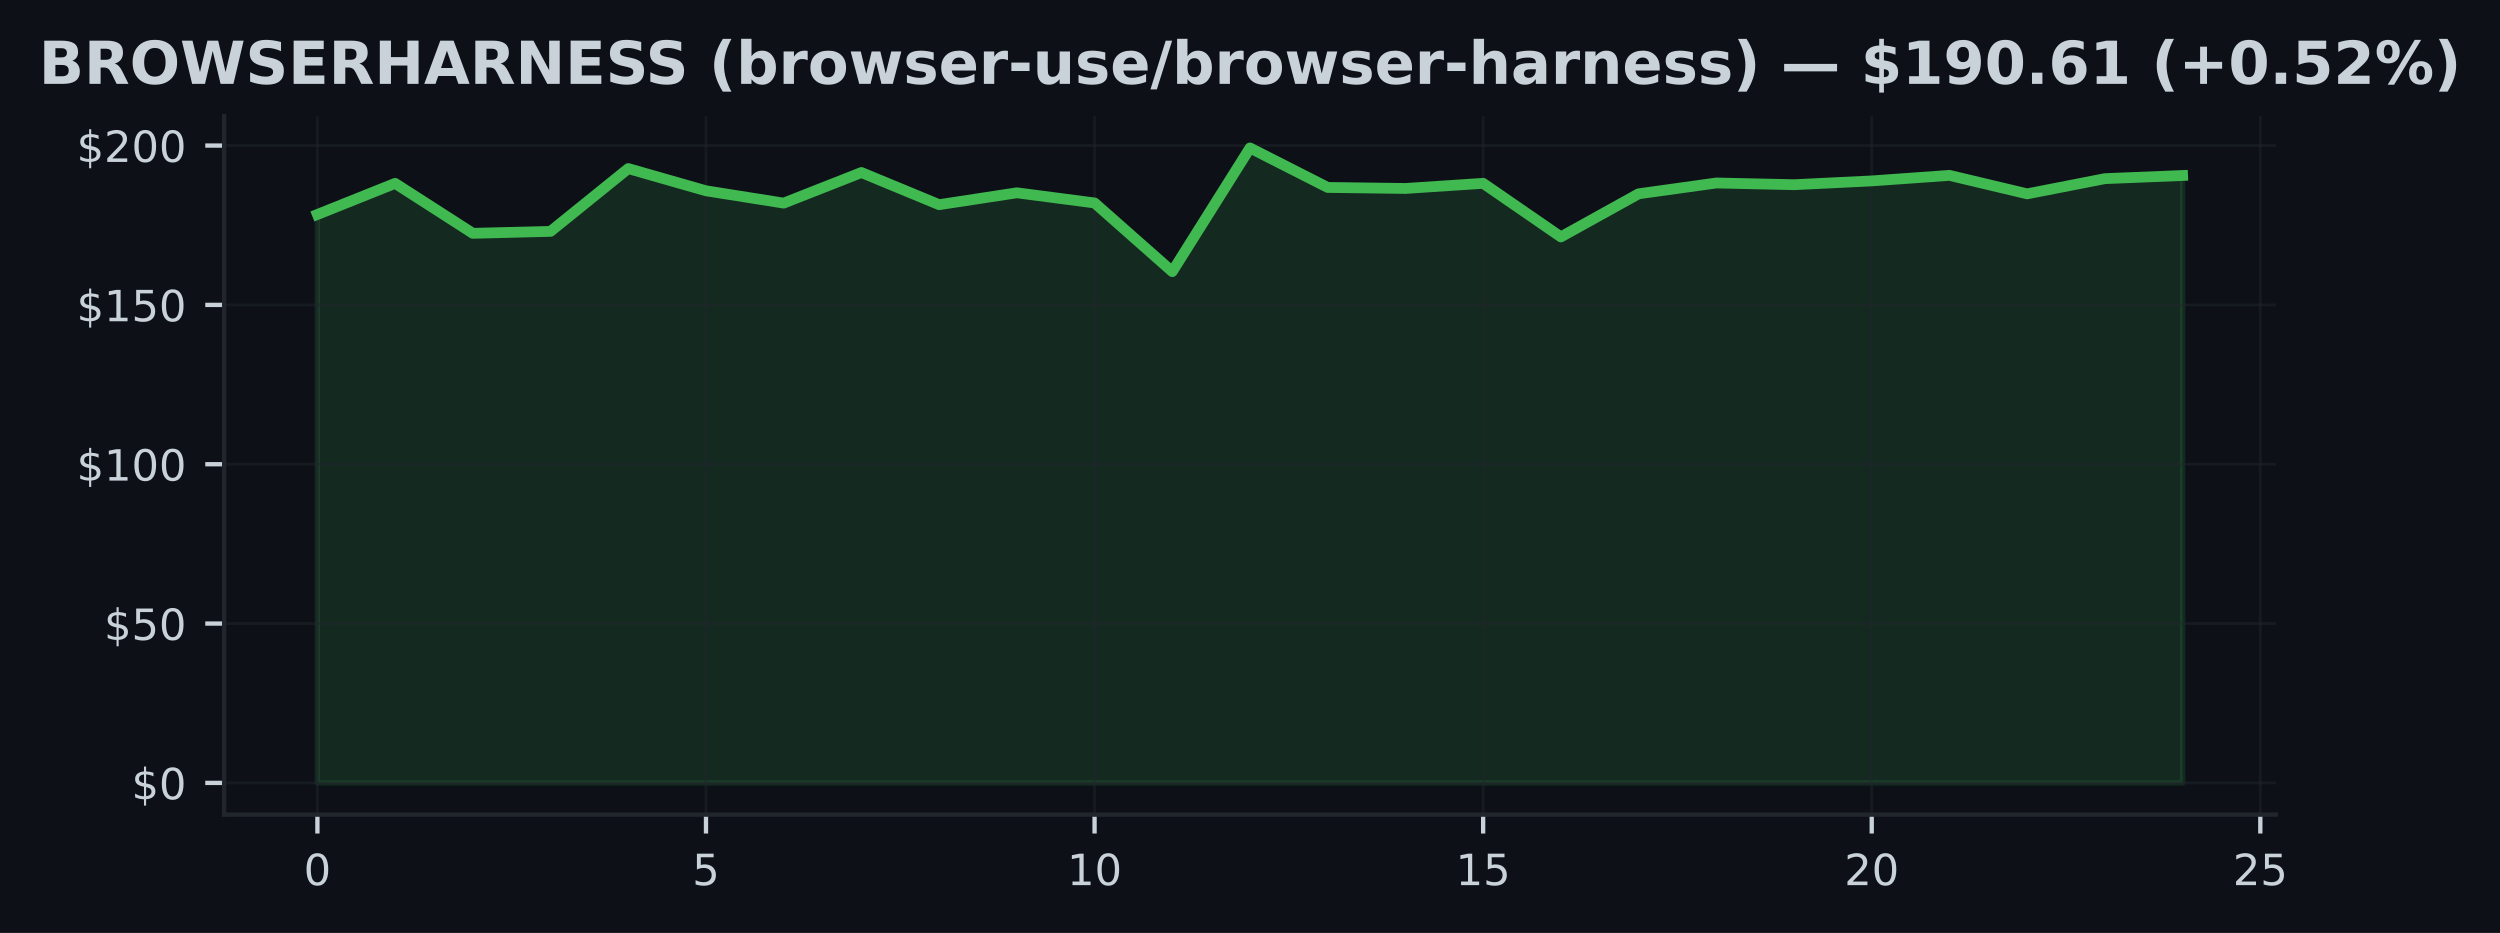
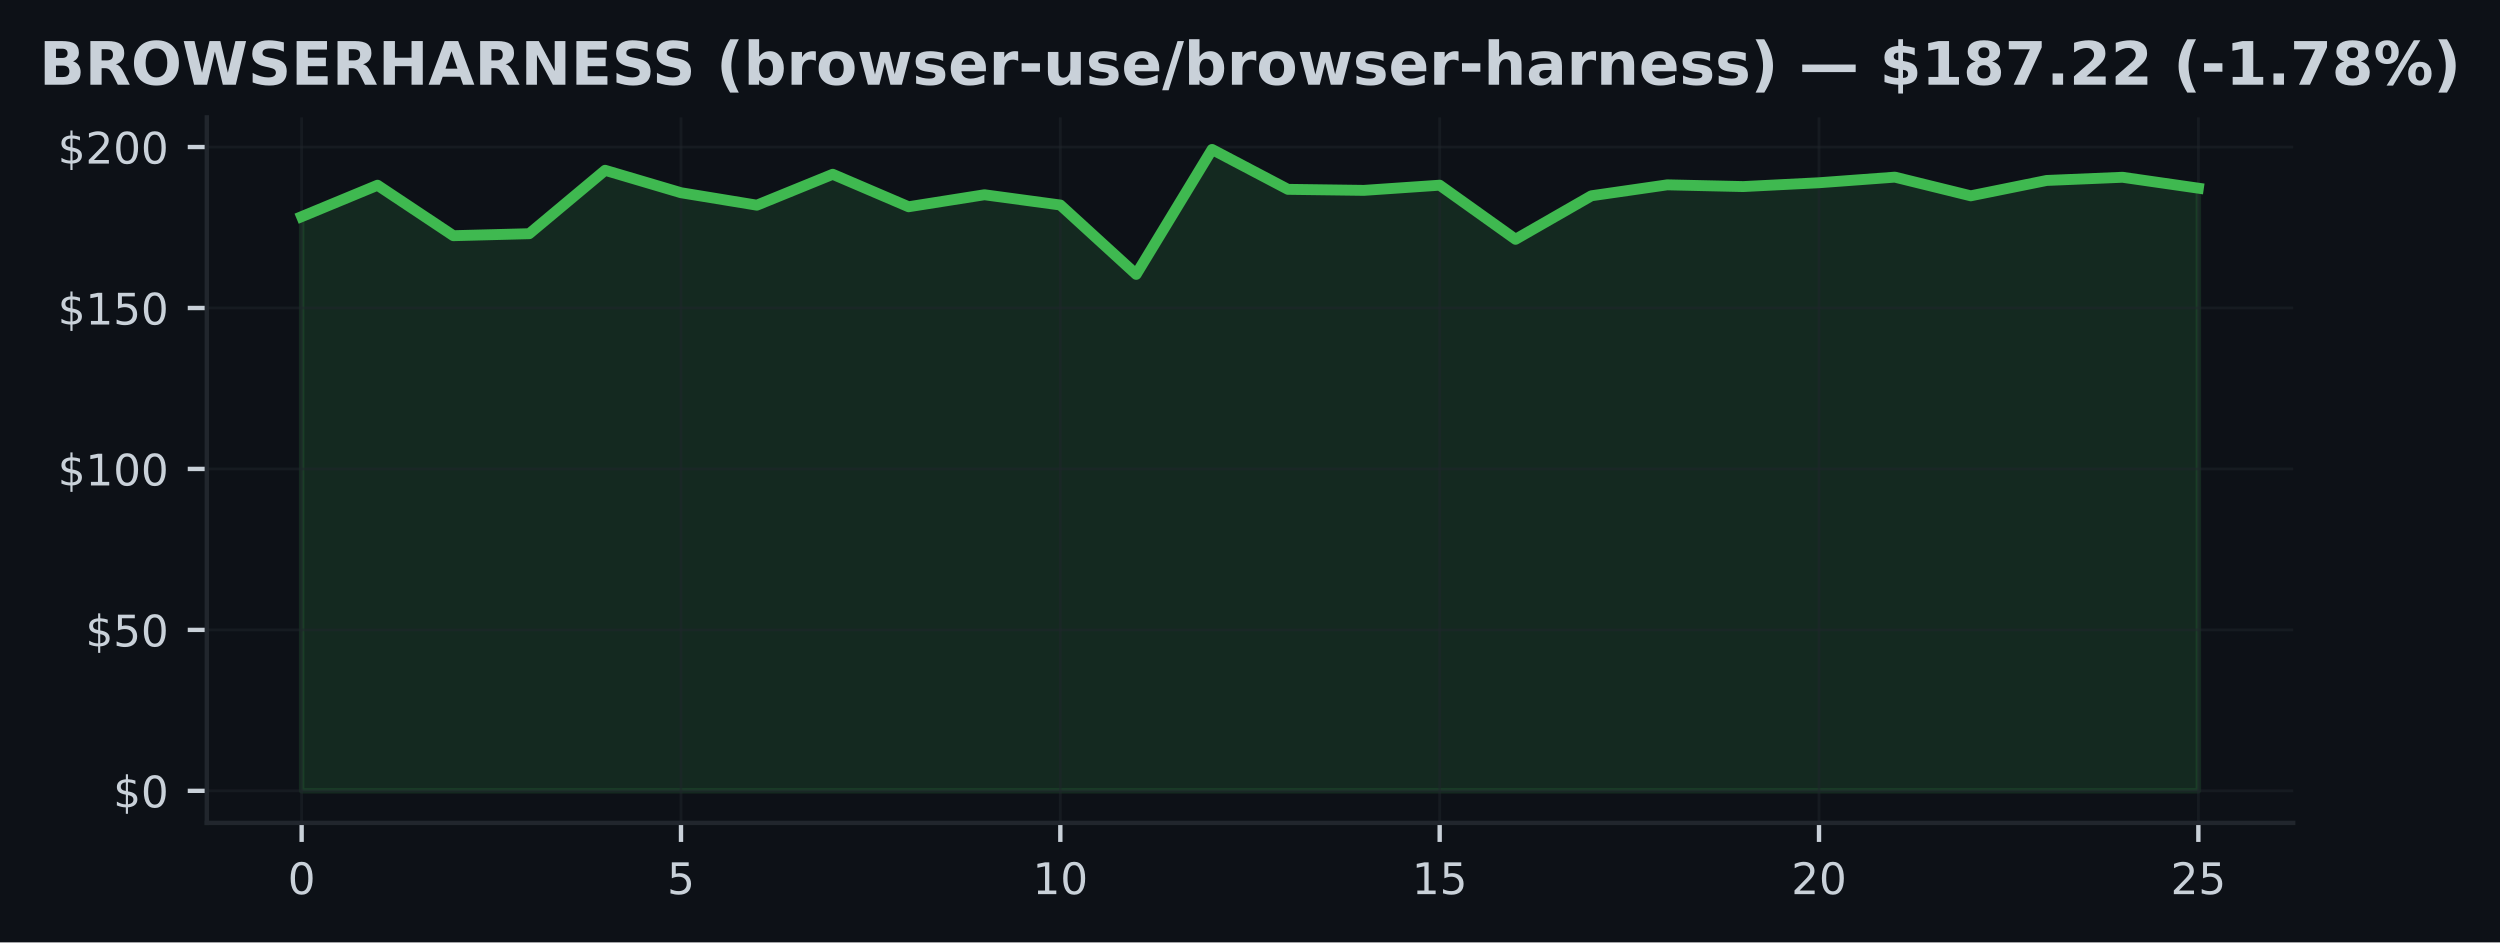
- <svg xmlns="http://www.w3.org/2000/svg" xmlns:xlink="http://www.w3.org/1999/xlink" width="463.759pt" height="173.061pt" viewBox="0 0 463.759 173.061" version="1.1">
+ <svg xmlns="http://www.w3.org/2000/svg" xmlns:xlink="http://www.w3.org/1999/xlink" width="459.106pt" height="173.061pt" viewBox="0 0 459.106 173.061" version="1.1">
  <defs>
    <style type="text/css">*{stroke-linejoin: round; stroke-linecap: butt}</style>
  </defs>
  <g id="figure_1">
    <g id="patch_1">
-       <path d="M 0 173.061  L 463.759 173.061  L 463.759 0  L 0 0  z " style="fill: #0d1117" />
+       <path d="M 0 173.061  L 459.106 173.061  L 459.106 0  L 0 0  z " style="fill: #0d1117" />
    </g>
    <g id="axes_1">
      <g id="patch_2">
-         <path d="M 41.579 151.118  L 422.18 151.118  L 422.18 21.558  L 41.579 21.558  z " style="fill: #0d1117" />
+         <path d="M 37.978 151.118  L 421.128 151.118  L 421.128 21.558  L 37.978 21.558  z " style="fill: #0d1117" />
      </g>
      <g id="FillBetweenPolyCollection_1">
        <defs>
-           <path id="m83a1b0816e" d="M 58.879 -27.832  L 58.879 -133.277  L 73.295 -139.046  L 87.712 -129.777  L 102.129 -130.144  L 116.546 -141.789  L 130.962 -137.669  L 145.379 -135.381  L 159.796 -141.056  L 174.212 -135.091  L 188.629 -137.296  L 203.046 -135.411  L 217.463 -122.678  L 231.879 -145.613  L 246.296 -138.289  L 260.713 -138.1  L 275.129 -139.052  L 289.546 -129.115  L 303.963 -137.107  L 318.38 -139.117  L 332.796 -138.798  L 347.213 -139.501  L 361.63 -140.53  L 376.046 -137.101  L 390.463 -139.921  L 404.88 -140.506  L 404.88 -27.832  L 404.88 -27.832  L 390.463 -27.832  L 376.046 -27.832  L 361.63 -27.832  L 347.213 -27.832  L 332.796 -27.832  L 318.38 -27.832  L 303.963 -27.832  L 289.546 -27.832  L 275.129 -27.832  L 260.713 -27.832  L 246.296 -27.832  L 231.879 -27.832  L 217.463 -27.832  L 203.046 -27.832  L 188.629 -27.832  L 174.212 -27.832  L 159.796 -27.832  L 145.379 -27.832  L 130.962 -27.832  L 116.546 -27.832  L 102.129 -27.832  L 87.712 -27.832  L 73.295 -27.832  L 58.879 -27.832  z " style="stroke: #3fb950; stroke-opacity: 0.15" />
+           <path id="mcbcd374e76" d="M 55.394 -27.832  L 55.394 -133.277  L 69.327 -139.046  L 83.259 -129.777  L 97.192 -130.144  L 111.125 -141.789  L 125.058 -137.669  L 138.99 -135.381  L 152.923 -141.056  L 166.856 -135.091  L 180.788 -137.296  L 194.721 -135.411  L 208.654 -122.678  L 222.587 -145.613  L 236.519 -138.289  L 250.452 -138.1  L 264.385 -139.052  L 278.318 -129.115  L 292.25 -137.107  L 306.183 -139.117  L 320.116 -138.798  L 334.048 -139.501  L 347.981 -140.53  L 361.914 -137.101  L 375.847 -139.921  L 389.779 -140.506  L 403.712 -138.502  L 403.712 -27.832  L 403.712 -27.832  L 389.779 -27.832  L 375.847 -27.832  L 361.914 -27.832  L 347.981 -27.832  L 334.048 -27.832  L 320.116 -27.832  L 306.183 -27.832  L 292.25 -27.832  L 278.318 -27.832  L 264.385 -27.832  L 250.452 -27.832  L 236.519 -27.832  L 222.587 -27.832  L 208.654 -27.832  L 194.721 -27.832  L 180.788 -27.832  L 166.856 -27.832  L 152.923 -27.832  L 138.99 -27.832  L 125.058 -27.832  L 111.125 -27.832  L 97.192 -27.832  L 83.259 -27.832  L 69.327 -27.832  L 55.394 -27.832  z " style="stroke: #3fb950; stroke-opacity: 0.15" />
        </defs>
-         <g clip-path="url(#p4b8b862e0d)">
-           <use xlink:href="#m83a1b0816e" x="0" y="173.061" style="fill: #3fb950; fill-opacity: 0.15; stroke: #3fb950; stroke-opacity: 0.15" />
+         <g clip-path="url(#p035fdf670a)">
+           <use xlink:href="#mcbcd374e76" x="0" y="173.061" style="fill: #3fb950; fill-opacity: 0.15; stroke: #3fb950; stroke-opacity: 0.15" />
        </g>
      </g>
      <g id="matplotlib.axis_1">
        <g id="xtick_1">
          <g id="line2d_1">
-             <path d="M 58.879 151.118  L 58.879 21.558  " clip-path="url(#p4b8b862e0d)" style="fill: none; stroke: #21262d; stroke-opacity: 0.5; stroke-width: 0.5; stroke-linecap: square" />
+             <path d="M 55.394 151.118  L 55.394 21.558  " clip-path="url(#p035fdf670a)" style="fill: none; stroke: #21262d; stroke-opacity: 0.5; stroke-width: 0.5; stroke-linecap: square" />
          </g>
          <g id="line2d_2">
            <defs>
-               <path id="m9a084cf2d9" d="M 0 0  L 0 3.5  " style="stroke: #c9d1d9; stroke-width: 0.8" />
+               <path id="m77d9b3f87e" d="M 0 0  L 0 3.5  " style="stroke: #c9d1d9; stroke-width: 0.8" />
            </defs>
            <g>
-               <use xlink:href="#m9a084cf2d9" x="58.879" y="151.118" style="fill: #c9d1d9; stroke: #c9d1d9; stroke-width: 0.8" />
+               <use xlink:href="#m77d9b3f87e" x="55.394" y="151.118" style="fill: #c9d1d9; stroke: #c9d1d9; stroke-width: 0.8" />
            </g>
          </g>
          <g id="text_1">
-             <g style="fill: #c9d1d9" transform="translate(56.33368 164.197) scale(0.08 -0.08)">
+             <g style="fill: #c9d1d9" transform="translate(52.84888 164.197) scale(0.08 -0.08)">
              <defs>
                <path id="DejaVuSans-30" d="M 2034 4250  Q 1547 4250 1301 3770  Q 1056 3291 1056 2328  Q 1056 1369 1301 889  Q 1547 409 2034 409  Q 2525 409 2770 889  Q 3016 1369 3016 2328  Q 3016 3291 2770 3770  Q 2525 4250 2034 4250  z M 2034 4750  Q 2819 4750 3233 4129  Q 3647 3509 3647 2328  Q 3647 1150 3233 529  Q 2819 -91 2034 -91  Q 1250 -91 836 529  Q 422 1150 422 2328  Q 422 3509 836 4129  Q 1250 4750 2034 4750  z " transform="scale(0.015625)" />
              </defs>
              <use xlink:href="#DejaVuSans-30" />
            </g>
          </g>
        </g>
        <g id="xtick_2">
          <g id="line2d_3">
-             <path d="M 130.962 151.118  L 130.962 21.558  " clip-path="url(#p4b8b862e0d)" style="fill: none; stroke: #21262d; stroke-opacity: 0.5; stroke-width: 0.5; stroke-linecap: square" />
+             <path d="M 125.058 151.118  L 125.058 21.558  " clip-path="url(#p035fdf670a)" style="fill: none; stroke: #21262d; stroke-opacity: 0.5; stroke-width: 0.5; stroke-linecap: square" />
          </g>
          <g id="line2d_4">
            <g>
-               <use xlink:href="#m9a084cf2d9" x="130.962" y="151.118" style="fill: #c9d1d9; stroke: #c9d1d9; stroke-width: 0.8" />
+               <use xlink:href="#m77d9b3f87e" x="125.058" y="151.118" style="fill: #c9d1d9; stroke: #c9d1d9; stroke-width: 0.8" />
            </g>
          </g>
          <g id="text_2">
-             <g style="fill: #c9d1d9" transform="translate(128.4173 164.197) scale(0.08 -0.08)">
+             <g style="fill: #c9d1d9" transform="translate(122.5125 164.197) scale(0.08 -0.08)">
              <defs>
                <path id="DejaVuSans-35" d="M 691 4666  L 3169 4666  L 3169 4134  L 1269 4134  L 1269 2991  Q 1406 3038 1543 3061  Q 1681 3084 1819 3084  Q 2600 3084 3056 2656  Q 3513 2228 3513 1497  Q 3513 744 3044 326  Q 2575 -91 1722 -91  Q 1428 -91 1123 -41  Q 819 9 494 109  L 494 744  Q 775 591 1075 516  Q 1375 441 1709 441  Q 2250 441 2565 725  Q 2881 1009 2881 1497  Q 2881 1984 2565 2268  Q 2250 2553 1709 2553  Q 1456 2553 1204 2497  Q 953 2441 691 2322  L 691 4666  z " transform="scale(0.015625)" />
              </defs>
              <use xlink:href="#DejaVuSans-35" />
            </g>
          </g>
        </g>
        <g id="xtick_3">
          <g id="line2d_5">
-             <path d="M 203.046 151.118  L 203.046 21.558  " clip-path="url(#p4b8b862e0d)" style="fill: none; stroke: #21262d; stroke-opacity: 0.5; stroke-width: 0.5; stroke-linecap: square" />
+             <path d="M 194.721 151.118  L 194.721 21.558  " clip-path="url(#p035fdf670a)" style="fill: none; stroke: #21262d; stroke-opacity: 0.5; stroke-width: 0.5; stroke-linecap: square" />
          </g>
          <g id="line2d_6">
            <g>
-               <use xlink:href="#m9a084cf2d9" x="203.046" y="151.118" style="fill: #c9d1d9; stroke: #c9d1d9; stroke-width: 0.8" />
+               <use xlink:href="#m77d9b3f87e" x="194.721" y="151.118" style="fill: #c9d1d9; stroke: #c9d1d9; stroke-width: 0.8" />
            </g>
          </g>
          <g id="text_3">
-             <g style="fill: #c9d1d9" transform="translate(197.9559 164.197) scale(0.08 -0.08)">
+             <g style="fill: #c9d1d9" transform="translate(189.6312 164.197) scale(0.08 -0.08)">
              <defs>
                <path id="DejaVuSans-31" d="M 794 531  L 1825 531  L 1825 4091  L 703 3866  L 703 4441  L 1819 4666  L 2450 4666  L 2450 531  L 3481 531  L 3481 0  L 794 0  L 794 531  z " transform="scale(0.015625)" />
              </defs>
              <use xlink:href="#DejaVuSans-31" />
              <use xlink:href="#DejaVuSans-30" transform="translate(63.62305 0)" />
            </g>
          </g>
        </g>
        <g id="xtick_4">
          <g id="line2d_7">
-             <path d="M 275.129 151.118  L 275.129 21.558  " clip-path="url(#p4b8b862e0d)" style="fill: none; stroke: #21262d; stroke-opacity: 0.5; stroke-width: 0.5; stroke-linecap: square" />
+             <path d="M 264.385 151.118  L 264.385 21.558  " clip-path="url(#p035fdf670a)" style="fill: none; stroke: #21262d; stroke-opacity: 0.5; stroke-width: 0.5; stroke-linecap: square" />
          </g>
          <g id="line2d_8">
            <g>
-               <use xlink:href="#m9a084cf2d9" x="275.129" y="151.118" style="fill: #c9d1d9; stroke: #c9d1d9; stroke-width: 0.8" />
+               <use xlink:href="#m77d9b3f87e" x="264.385" y="151.118" style="fill: #c9d1d9; stroke: #c9d1d9; stroke-width: 0.8" />
            </g>
          </g>
          <g id="text_4">
-             <g style="fill: #c9d1d9" transform="translate(270.0395 164.197) scale(0.08 -0.08)">
+             <g style="fill: #c9d1d9" transform="translate(259.2948 164.197) scale(0.08 -0.08)">
              <use xlink:href="#DejaVuSans-31" />
              <use xlink:href="#DejaVuSans-35" transform="translate(63.62305 0)" />
            </g>
          </g>
        </g>
        <g id="xtick_5">
          <g id="line2d_9">
-             <path d="M 347.213 151.118  L 347.213 21.558  " clip-path="url(#p4b8b862e0d)" style="fill: none; stroke: #21262d; stroke-opacity: 0.5; stroke-width: 0.5; stroke-linecap: square" />
+             <path d="M 334.048 151.118  L 334.048 21.558  " clip-path="url(#p035fdf670a)" style="fill: none; stroke: #21262d; stroke-opacity: 0.5; stroke-width: 0.5; stroke-linecap: square" />
          </g>
          <g id="line2d_10">
            <g>
-               <use xlink:href="#m9a084cf2d9" x="347.213" y="151.118" style="fill: #c9d1d9; stroke: #c9d1d9; stroke-width: 0.8" />
+               <use xlink:href="#m77d9b3f87e" x="334.048" y="151.118" style="fill: #c9d1d9; stroke: #c9d1d9; stroke-width: 0.8" />
            </g>
          </g>
          <g id="text_5">
-             <g style="fill: #c9d1d9" transform="translate(342.123 164.197) scale(0.08 -0.08)">
+             <g style="fill: #c9d1d9" transform="translate(328.9584 164.197) scale(0.08 -0.08)">
              <defs>
                <path id="DejaVuSans-32" d="M 1228 531  L 3431 531  L 3431 0  L 469 0  L 469 531  Q 828 903 1448 1529  Q 2069 2156 2228 2338  Q 2531 2678 2651 2914  Q 2772 3150 2772 3378  Q 2772 3750 2511 3984  Q 2250 4219 1831 4219  Q 1534 4219 1204 4116  Q 875 4013 500 3803  L 500 4441  Q 881 4594 1212 4672  Q 1544 4750 1819 4750  Q 2544 4750 2975 4387  Q 3406 4025 3406 3419  Q 3406 3131 3298 2873  Q 3191 2616 2906 2266  Q 2828 2175 2409 1742  Q 1991 1309 1228 531  z " transform="scale(0.015625)" />
              </defs>
              <use xlink:href="#DejaVuSans-32" />
              <use xlink:href="#DejaVuSans-30" transform="translate(63.62305 0)" />
            </g>
          </g>
        </g>
        <g id="xtick_6">
          <g id="line2d_11">
-             <path d="M 419.297 151.118  L 419.297 21.558  " clip-path="url(#p4b8b862e0d)" style="fill: none; stroke: #21262d; stroke-opacity: 0.5; stroke-width: 0.5; stroke-linecap: square" />
+             <path d="M 403.712 151.118  L 403.712 21.558  " clip-path="url(#p035fdf670a)" style="fill: none; stroke: #21262d; stroke-opacity: 0.5; stroke-width: 0.5; stroke-linecap: square" />
          </g>
          <g id="line2d_12">
            <g>
-               <use xlink:href="#m9a084cf2d9" x="419.297" y="151.118" style="fill: #c9d1d9; stroke: #c9d1d9; stroke-width: 0.8" />
+               <use xlink:href="#m77d9b3f87e" x="403.712" y="151.118" style="fill: #c9d1d9; stroke: #c9d1d9; stroke-width: 0.8" />
            </g>
          </g>
          <g id="text_6">
-             <g style="fill: #c9d1d9" transform="translate(414.2066 164.197) scale(0.08 -0.08)">
+             <g style="fill: #c9d1d9" transform="translate(398.6221 164.197) scale(0.08 -0.08)">
              <use xlink:href="#DejaVuSans-32" />
              <use xlink:href="#DejaVuSans-35" transform="translate(63.62305 0)" />
            </g>
          </g>
        </g>
      </g>
      <g id="matplotlib.axis_2">
        <g id="ytick_1">
          <g id="line2d_13">
-             <path d="M 41.579 145.229  L 422.18 145.229  " clip-path="url(#p4b8b862e0d)" style="fill: none; stroke: #21262d; stroke-opacity: 0.5; stroke-width: 0.5; stroke-linecap: square" />
+             <path d="M 37.978 145.229  L 421.128 145.229  " clip-path="url(#p035fdf670a)" style="fill: none; stroke: #21262d; stroke-opacity: 0.5; stroke-width: 0.5; stroke-linecap: square" />
          </g>
          <g id="line2d_14">
            <defs>
-               <path id="m1891575dc5" d="M 0 0  L -3.5 0  " style="stroke: #c9d1d9; stroke-width: 0.8" />
+               <path id="mdb7169bf6c" d="M 0 0  L -3.5 0  " style="stroke: #c9d1d9; stroke-width: 0.8" />
            </defs>
            <g>
-               <use xlink:href="#m1891575dc5" x="41.579" y="145.229" style="fill: #c9d1d9; stroke: #c9d1d9; stroke-width: 0.8" />
+               <use xlink:href="#mdb7169bf6c" x="37.978" y="145.229" style="fill: #c9d1d9; stroke: #c9d1d9; stroke-width: 0.8" />
            </g>
          </g>
          <g id="text_7">
-             <g style="fill: #c9d1d9" transform="translate(24.39861 148.2686) scale(0.08 -0.08)">
+             <g style="fill: #c9d1d9" transform="translate(20.79797 148.2686) scale(0.08 -0.08)">
              <defs>
                <path id="DejaVuSans-24" d="M 2163 -941  L 1850 -941  L 1847 0  Q 1519 6 1191 76  Q 863 147 531 288  L 531 850  Q 850 650 1176 548  Q 1503 447 1850 444  L 1850 1869  Q 1159 1981 845 2250  Q 531 2519 531 2988  Q 531 3497 872 3790  Q 1213 4084 1850 4128  L 1850 4863  L 2163 4863  L 2163 4138  Q 2453 4125 2725 4076  Q 2997 4028 3256 3944  L 3256 3397  Q 2997 3528 2723 3600  Q 2450 3672 2163 3684  L 2163 2350  Q 2872 2241 3206 1959  Q 3541 1678 3541 1191  Q 3541 663 3186 358  Q 2831 53 2163 6  L 2163 -941  z M 1850 2406  L 1850 3688  Q 1488 3647 1297 3481  Q 1106 3316 1106 3041  Q 1106 2772 1282 2622  Q 1459 2472 1850 2406  z M 2163 1806  L 2163 453  Q 2559 506 2761 678  Q 2963 850 2963 1131  Q 2963 1406 2770 1568  Q 2578 1731 2163 1806  z " transform="scale(0.015625)" />
              </defs>
              <use xlink:href="#DejaVuSans-24" />
              <use xlink:href="#DejaVuSans-30" transform="translate(63.62305 0)" />
            </g>
          </g>
        </g>
        <g id="ytick_2">
          <g id="line2d_15">
-             <path d="M 41.579 115.673  L 422.18 115.673  " clip-path="url(#p4b8b862e0d)" style="fill: none; stroke: #21262d; stroke-opacity: 0.5; stroke-width: 0.5; stroke-linecap: square" />
+             <path d="M 37.978 115.673  L 421.128 115.673  " clip-path="url(#p035fdf670a)" style="fill: none; stroke: #21262d; stroke-opacity: 0.5; stroke-width: 0.5; stroke-linecap: square" />
          </g>
          <g id="line2d_16">
            <g>
-               <use xlink:href="#m1891575dc5" x="41.579" y="115.673" style="fill: #c9d1d9; stroke: #c9d1d9; stroke-width: 0.8" />
+               <use xlink:href="#mdb7169bf6c" x="37.978" y="115.673" style="fill: #c9d1d9; stroke: #c9d1d9; stroke-width: 0.8" />
            </g>
          </g>
          <g id="text_8">
-             <g style="fill: #c9d1d9" transform="translate(19.30861 118.7123) scale(0.08 -0.08)">
+             <g style="fill: #c9d1d9" transform="translate(15.70797 118.7123) scale(0.08 -0.08)">
              <use xlink:href="#DejaVuSans-24" />
              <use xlink:href="#DejaVuSans-35" transform="translate(63.62305 0)" />
              <use xlink:href="#DejaVuSans-30" transform="translate(127.2461 0)" />
            </g>
          </g>
        </g>
        <g id="ytick_3">
          <g id="line2d_17">
-             <path d="M 41.579 86.117  L 422.18 86.117  " clip-path="url(#p4b8b862e0d)" style="fill: none; stroke: #21262d; stroke-opacity: 0.5; stroke-width: 0.5; stroke-linecap: square" />
+             <path d="M 37.978 86.117  L 421.128 86.117  " clip-path="url(#p035fdf670a)" style="fill: none; stroke: #21262d; stroke-opacity: 0.5; stroke-width: 0.5; stroke-linecap: square" />
          </g>
          <g id="line2d_18">
            <g>
-               <use xlink:href="#m1891575dc5" x="41.579" y="86.117" style="fill: #c9d1d9; stroke: #c9d1d9; stroke-width: 0.8" />
+               <use xlink:href="#mdb7169bf6c" x="37.978" y="86.117" style="fill: #c9d1d9; stroke: #c9d1d9; stroke-width: 0.8" />
            </g>
          </g>
          <g id="text_9">
-             <g style="fill: #c9d1d9" transform="translate(14.21861 89.15598) scale(0.08 -0.08)">
+             <g style="fill: #c9d1d9" transform="translate(10.61797 89.15598) scale(0.08 -0.08)">
              <use xlink:href="#DejaVuSans-24" />
              <use xlink:href="#DejaVuSans-31" transform="translate(63.62305 0)" />
              <use xlink:href="#DejaVuSans-30" transform="translate(127.2461 0)" />
              <use xlink:href="#DejaVuSans-30" transform="translate(190.8691 0)" />
            </g>
          </g>
        </g>
        <g id="ytick_4">
          <g id="line2d_19">
-             <path d="M 41.579 56.56  L 422.18 56.56  " clip-path="url(#p4b8b862e0d)" style="fill: none; stroke: #21262d; stroke-opacity: 0.5; stroke-width: 0.5; stroke-linecap: square" />
+             <path d="M 37.978 56.56  L 421.128 56.56  " clip-path="url(#p035fdf670a)" style="fill: none; stroke: #21262d; stroke-opacity: 0.5; stroke-width: 0.5; stroke-linecap: square" />
          </g>
          <g id="line2d_20">
            <g>
-               <use xlink:href="#m1891575dc5" x="41.579" y="56.56" style="fill: #c9d1d9; stroke: #c9d1d9; stroke-width: 0.8" />
+               <use xlink:href="#mdb7169bf6c" x="37.978" y="56.56" style="fill: #c9d1d9; stroke: #c9d1d9; stroke-width: 0.8" />
            </g>
          </g>
          <g id="text_10">
-             <g style="fill: #c9d1d9" transform="translate(14.21861 59.59969) scale(0.08 -0.08)">
+             <g style="fill: #c9d1d9" transform="translate(10.61797 59.59969) scale(0.08 -0.08)">
              <use xlink:href="#DejaVuSans-24" />
              <use xlink:href="#DejaVuSans-31" transform="translate(63.62305 0)" />
              <use xlink:href="#DejaVuSans-35" transform="translate(127.2461 0)" />
              <use xlink:href="#DejaVuSans-30" transform="translate(190.8691 0)" />
            </g>
          </g>
        </g>
        <g id="ytick_5">
          <g id="line2d_21">
-             <path d="M 41.579 27.004  L 422.18 27.004  " clip-path="url(#p4b8b862e0d)" style="fill: none; stroke: #21262d; stroke-opacity: 0.5; stroke-width: 0.5; stroke-linecap: square" />
+             <path d="M 37.978 27.004  L 421.128 27.004  " clip-path="url(#p035fdf670a)" style="fill: none; stroke: #21262d; stroke-opacity: 0.5; stroke-width: 0.5; stroke-linecap: square" />
          </g>
          <g id="line2d_22">
            <g>
-               <use xlink:href="#m1891575dc5" x="41.579" y="27.004" style="fill: #c9d1d9; stroke: #c9d1d9; stroke-width: 0.8" />
+               <use xlink:href="#mdb7169bf6c" x="37.978" y="27.004" style="fill: #c9d1d9; stroke: #c9d1d9; stroke-width: 0.8" />
            </g>
          </g>
          <g id="text_11">
-             <g style="fill: #c9d1d9" transform="translate(14.21861 30.0434) scale(0.08 -0.08)">
+             <g style="fill: #c9d1d9" transform="translate(10.61797 30.0434) scale(0.08 -0.08)">
              <use xlink:href="#DejaVuSans-24" />
              <use xlink:href="#DejaVuSans-32" transform="translate(63.62305 0)" />
              <use xlink:href="#DejaVuSans-30" transform="translate(127.2461 0)" />
              <use xlink:href="#DejaVuSans-30" transform="translate(190.8691 0)" />
            </g>
          </g>
        </g>
      </g>
      <g id="line2d_23">
-         <path d="M 58.879 39.784  L 73.295 34.015  L 87.712 43.284  L 102.129 42.917  L 116.546 31.272  L 130.962 35.392  L 145.379 37.68  L 159.796 32.005  L 174.212 37.969  L 188.629 35.765  L 203.046 37.65  L 217.463 50.383  L 231.879 27.447  L 246.296 34.771  L 260.713 34.961  L 275.129 34.009  L 289.546 43.946  L 303.963 35.954  L 318.38 33.944  L 332.796 34.263  L 347.213 33.56  L 361.63 32.531  L 376.046 35.96  L 390.463 33.14  L 404.88 32.555  " clip-path="url(#p4b8b862e0d)" style="fill: none; stroke: #3fb950; stroke-width: 2; stroke-linecap: square" />
+         <path d="M 55.394 39.784  L 69.327 34.015  L 83.259 43.284  L 97.192 42.917  L 111.125 31.272  L 125.058 35.392  L 138.99 37.68  L 152.923 32.005  L 166.856 37.969  L 180.788 35.765  L 194.721 37.65  L 208.654 50.383  L 222.587 27.447  L 236.519 34.771  L 250.452 34.961  L 264.385 34.009  L 278.318 43.946  L 292.25 35.954  L 306.183 33.944  L 320.116 34.263  L 334.048 33.56  L 347.981 32.531  L 361.914 35.96  L 375.847 33.14  L 389.779 32.555  L 403.712 34.559  " clip-path="url(#p035fdf670a)" style="fill: none; stroke: #3fb950; stroke-width: 2; stroke-linecap: square" />
      </g>
      <g id="patch_3">
-         <path d="M 41.579 151.118  L 41.579 21.558  " style="fill: none; stroke: #21262d; stroke-width: 0.8; stroke-linejoin: miter; stroke-linecap: square" />
+         <path d="M 37.978 151.118  L 37.978 21.558  " style="fill: none; stroke: #21262d; stroke-width: 0.8; stroke-linejoin: miter; stroke-linecap: square" />
      </g>
      <g id="patch_4">
-         <path d="M 41.579 151.118  L 422.18 151.118  " style="fill: none; stroke: #21262d; stroke-width: 0.8; stroke-linejoin: miter; stroke-linecap: square" />
+         <path d="M 37.978 151.118  L 421.128 151.118  " style="fill: none; stroke: #21262d; stroke-width: 0.8; stroke-linejoin: miter; stroke-linecap: square" />
      </g>
      <g id="text_12">
        <g style="fill: #c9d1d9" transform="translate(7.2 15.55828) scale(0.11 -0.11)">
          <defs>
            <path id="DejaVuSans-Bold-42" d="M 2456 2859  Q 2741 2859 2887 2984  Q 3034 3109 3034 3353  Q 3034 3594 2887 3720  Q 2741 3847 2456 3847  L 1791 3847  L 1791 2859  L 2456 2859  z M 2497 819  Q 2859 819 3042 972  Q 3225 1125 3225 1434  Q 3225 1738 3044 1889  Q 2863 2041 2497 2041  L 1791 2041  L 1791 819  L 2497 819  z M 3616 2497  Q 4003 2384 4215 2081  Q 4428 1778 4428 1338  Q 4428 663 3972 331  Q 3516 0 2584 0  L 588 0  L 588 4666  L 2394 4666  Q 3366 4666 3802 4372  Q 4238 4078 4238 3431  Q 4238 3091 4078 2852  Q 3919 2613 3616 2497  z " transform="scale(0.015625)" />
            <path id="DejaVuSans-Bold-52" d="M 2297 2597  Q 2675 2597 2839 2737  Q 3003 2878 3003 3200  Q 3003 3519 2839 3656  Q 2675 3794 2297 3794  L 1791 3794  L 1791 2597  L 2297 2597  z M 1791 1766  L 1791 0  L 588 0  L 588 4666  L 2425 4666  Q 3347 4666 3776 4356  Q 4206 4047 4206 3378  Q 4206 2916 3982 2619  Q 3759 2322 3309 2181  Q 3556 2125 3751 1926  Q 3947 1728 4147 1325  L 4800 0  L 3519 0  L 2950 1159  Q 2778 1509 2601 1637  Q 2425 1766 2131 1766  L 1791 1766  z " transform="scale(0.015625)" />
            <path id="DejaVuSans-Bold-4f" d="M 2719 3878  Q 2169 3878 1866 3472  Q 1563 3066 1563 2328  Q 1563 1594 1866 1187  Q 2169 781 2719 781  Q 3272 781 3575 1187  Q 3878 1594 3878 2328  Q 3878 3066 3575 3472  Q 3272 3878 2719 3878  z M 2719 4750  Q 3844 4750 4481 4106  Q 5119 3463 5119 2328  Q 5119 1197 4481 553  Q 3844 -91 2719 -91  Q 1597 -91 958 553  Q 319 1197 319 2328  Q 319 3463 958 4106  Q 1597 4750 2719 4750  z " transform="scale(0.015625)" />
            <path id="DejaVuSans-Bold-57" d="M 191 4666  L 1344 4666  L 2150 1275  L 2950 4666  L 4109 4666  L 4909 1275  L 5716 4666  L 6859 4666  L 5759 0  L 4372 0  L 3525 3547  L 2688 0  L 1300 0  L 191 4666  z " transform="scale(0.015625)" />
            <path id="DejaVuSans-Bold-53" d="M 3834 4519  L 3834 3531  Q 3450 3703 3084 3790  Q 2719 3878 2394 3878  Q 1963 3878 1756 3759  Q 1550 3641 1550 3391  Q 1550 3203 1689 3098  Q 1828 2994 2194 2919  L 2706 2816  Q 3484 2659 3812 2340  Q 4141 2022 4141 1434  Q 4141 663 3683 286  Q 3225 -91 2284 -91  Q 1841 -91 1394 -6  Q 947 78 500 244  L 500 1259  Q 947 1022 1364 901  Q 1781 781 2169 781  Q 2563 781 2772 912  Q 2981 1044 2981 1288  Q 2981 1506 2839 1625  Q 2697 1744 2272 1838  L 1806 1941  Q 1106 2091 782 2419  Q 459 2747 459 3303  Q 459 4000 909 4375  Q 1359 4750 2203 4750  Q 2588 4750 2994 4692  Q 3400 4634 3834 4519  z " transform="scale(0.015625)" />
            <path id="DejaVuSans-Bold-45" d="M 588 4666  L 3834 4666  L 3834 3756  L 1791 3756  L 1791 2888  L 3713 2888  L 3713 1978  L 1791 1978  L 1791 909  L 3903 909  L 3903 0  L 588 0  L 588 4666  z " transform="scale(0.015625)" />
            <path id="DejaVuSans-Bold-48" d="M 588 4666  L 1791 4666  L 1791 2888  L 3566 2888  L 3566 4666  L 4769 4666  L 4769 0  L 3566 0  L 3566 1978  L 1791 1978  L 1791 0  L 588 0  L 588 4666  z " transform="scale(0.015625)" />
            <path id="DejaVuSans-Bold-41" d="M 3419 850  L 1538 850  L 1241 0  L 31 0  L 1759 4666  L 3194 4666  L 4922 0  L 3713 0  L 3419 850  z M 1838 1716  L 3116 1716  L 2478 3572  L 1838 1716  z " transform="scale(0.015625)" />
            <path id="DejaVuSans-Bold-4e" d="M 588 4666  L 1931 4666  L 3628 1466  L 3628 4666  L 4769 4666  L 4769 0  L 3425 0  L 1728 3200  L 1728 0  L 588 0  L 588 4666  z " transform="scale(0.015625)" />
            <path id="DejaVuSans-Bold-20" transform="scale(0.015625)" />
            <path id="DejaVuSans-Bold-28" d="M 2413 -844  L 1484 -844  Q 1006 -72 778 623  Q 550 1319 550 2003  Q 550 2688 779 3389  Q 1009 4091 1484 4856  L 2413 4856  Q 2013 4116 1813 3408  Q 1613 2700 1613 2009  Q 1613 1319 1811 609  Q 2009 -100 2413 -844  z " transform="scale(0.015625)" />
            <path id="DejaVuSans-Bold-62" d="M 2400 722  Q 2759 722 2948 984  Q 3138 1247 3138 1747  Q 3138 2247 2948 2509  Q 2759 2772 2400 2772  Q 2041 2772 1848 2508  Q 1656 2244 1656 1747  Q 1656 1250 1848 986  Q 2041 722 2400 722  z M 1656 2988  Q 1888 3294 2169 3439  Q 2450 3584 2816 3584  Q 3463 3584 3878 3070  Q 4294 2556 4294 1747  Q 4294 938 3878 423  Q 3463 -91 2816 -91  Q 2450 -91 2169 54  Q 1888 200 1656 506  L 1656 0  L 538 0  L 538 4863  L 1656 4863  L 1656 2988  z " transform="scale(0.015625)" />
            <path id="DejaVuSans-Bold-72" d="M 3138 2547  Q 2991 2616 2845 2648  Q 2700 2681 2553 2681  Q 2122 2681 1889 2404  Q 1656 2128 1656 1613  L 1656 0  L 538 0  L 538 3500  L 1656 3500  L 1656 2925  Q 1872 3269 2151 3426  Q 2431 3584 2822 3584  Q 2878 3584 2943 3579  Q 3009 3575 3134 3559  L 3138 2547  z " transform="scale(0.015625)" />
            <path id="DejaVuSans-Bold-6f" d="M 2203 2784  Q 1831 2784 1636 2517  Q 1441 2250 1441 1747  Q 1441 1244 1636 976  Q 1831 709 2203 709  Q 2569 709 2762 976  Q 2956 1244 2956 1747  Q 2956 2250 2762 2517  Q 2569 2784 2203 2784  z M 2203 3584  Q 3106 3584 3614 3096  Q 4122 2609 4122 1747  Q 4122 884 3614 396  Q 3106 -91 2203 -91  Q 1297 -91 786 396  Q 275 884 275 1747  Q 275 2609 786 3096  Q 1297 3584 2203 3584  z " transform="scale(0.015625)" />
            <path id="DejaVuSans-Bold-77" d="M 225 3500  L 1313 3500  L 1900 1088  L 2491 3500  L 3425 3500  L 4013 1113  L 4603 3500  L 5691 3500  L 4769 0  L 3547 0  L 2956 2406  L 2369 0  L 1147 0  L 225 3500  z " transform="scale(0.015625)" />
            <path id="DejaVuSans-Bold-73" d="M 3272 3391  L 3272 2541  Q 2913 2691 2578 2766  Q 2244 2841 1947 2841  Q 1628 2841 1473 2761  Q 1319 2681 1319 2516  Q 1319 2381 1436 2309  Q 1553 2238 1856 2203  L 2053 2175  Q 2913 2066 3209 1816  Q 3506 1566 3506 1031  Q 3506 472 3093 190  Q 2681 -91 1863 -91  Q 1516 -91 1145 -36  Q 775 19 384 128  L 384 978  Q 719 816 1070 734  Q 1422 653 1784 653  Q 2113 653 2278 743  Q 2444 834 2444 1013  Q 2444 1163 2330 1236  Q 2216 1309 1875 1350  L 1678 1375  Q 931 1469 631 1722  Q 331 1975 331 2491  Q 331 3047 712 3315  Q 1094 3584 1881 3584  Q 2191 3584 2531 3537  Q 2872 3491 3272 3391  z " transform="scale(0.015625)" />
            <path id="DejaVuSans-Bold-65" d="M 4031 1759  L 4031 1441  L 1416 1441  Q 1456 1047 1700 850  Q 1944 653 2381 653  Q 2734 653 3104 758  Q 3475 863 3866 1075  L 3866 213  Q 3469 63 3072 -14  Q 2675 -91 2278 -91  Q 1328 -91 801 392  Q 275 875 275 1747  Q 275 2603 792 3093  Q 1309 3584 2216 3584  Q 3041 3584 3536 3087  Q 4031 2591 4031 1759  z M 2881 2131  Q 2881 2450 2695 2645  Q 2509 2841 2209 2841  Q 1884 2841 1681 2658  Q 1478 2475 1428 2131  L 2881 2131  z " transform="scale(0.015625)" />
            <path id="DejaVuSans-Bold-2d" d="M 347 2297  L 2309 2297  L 2309 1388  L 347 1388  L 347 2297  z " transform="scale(0.015625)" />
            <path id="DejaVuSans-Bold-75" d="M 500 1363  L 500 3500  L 1625 3500  L 1625 3150  Q 1625 2866 1622 2436  Q 1619 2006 1619 1863  Q 1619 1441 1641 1255  Q 1663 1069 1716 984  Q 1784 875 1895 815  Q 2006 756 2150 756  Q 2500 756 2700 1025  Q 2900 1294 2900 1772  L 2900 3500  L 4019 3500  L 4019 0  L 2900 0  L 2900 506  Q 2647 200 2364 54  Q 2081 -91 1741 -91  Q 1134 -91 817 281  Q 500 653 500 1363  z " transform="scale(0.015625)" />
            <path id="DejaVuSans-Bold-2f" d="M 1644 4666  L 2338 4666  L 691 -594  L 0 -594  L 1644 4666  z " transform="scale(0.015625)" />
            <path id="DejaVuSans-Bold-68" d="M 4056 2131  L 4056 0  L 2931 0  L 2931 347  L 2931 1625  Q 2931 2084 2911 2256  Q 2891 2428 2841 2509  Q 2775 2619 2662 2680  Q 2550 2741 2406 2741  Q 2056 2741 1856 2470  Q 1656 2200 1656 1722  L 1656 0  L 538 0  L 538 4863  L 1656 4863  L 1656 2988  Q 1909 3294 2193 3439  Q 2478 3584 2822 3584  Q 3428 3584 3742 3212  Q 4056 2841 4056 2131  z " transform="scale(0.015625)" />
            <path id="DejaVuSans-Bold-61" d="M 2106 1575  Q 1756 1575 1579 1456  Q 1403 1338 1403 1106  Q 1403 894 1545 773  Q 1688 653 1941 653  Q 2256 653 2472 879  Q 2688 1106 2688 1447  L 2688 1575  L 2106 1575  z M 3816 1997  L 3816 0  L 2688 0  L 2688 519  Q 2463 200 2181 54  Q 1900 -91 1497 -91  Q 953 -91 614 226  Q 275 544 275 1050  Q 275 1666 698 1953  Q 1122 2241 2028 2241  L 2688 2241  L 2688 2328  Q 2688 2594 2478 2717  Q 2269 2841 1825 2841  Q 1466 2841 1156 2769  Q 847 2697 581 2553  L 581 3406  Q 941 3494 1303 3539  Q 1666 3584 2028 3584  Q 2975 3584 3395 3211  Q 3816 2838 3816 1997  z " transform="scale(0.015625)" />
            <path id="DejaVuSans-Bold-6e" d="M 4056 2131  L 4056 0  L 2931 0  L 2931 347  L 2931 1631  Q 2931 2084 2911 2256  Q 2891 2428 2841 2509  Q 2775 2619 2662 2680  Q 2550 2741 2406 2741  Q 2056 2741 1856 2470  Q 1656 2200 1656 1722  L 1656 0  L 538 0  L 538 3500  L 1656 3500  L 1656 2988  Q 1909 3294 2193 3439  Q 2478 3584 2822 3584  Q 3428 3584 3742 3212  Q 4056 2841 4056 2131  z " transform="scale(0.015625)" />
            <path id="DejaVuSans-Bold-29" d="M 513 -844  Q 913 -100 1113 609  Q 1313 1319 1313 2009  Q 1313 2700 1113 3408  Q 913 4116 513 4856  L 1441 4856  Q 1916 4091 2145 3389  Q 2375 2688 2375 2003  Q 2375 1319 2147 623  Q 1919 -72 1441 -844  L 513 -844  z " transform="scale(0.015625)" />
            <path id="DejaVuSans-Bold-2014" d="M 344 2156  L 6056 2156  L 6056 1350  L 344 1350  L 344 2156  z " transform="scale(0.015625)" />
            <path id="DejaVuSans-Bold-24" d="M 2484 -941  L 1978 -941  L 1975 0  Q 1584 16 1218 87  Q 853 159 506 288  L 506 1106  Q 866 922 1233 823  Q 1600 725 1978 713  L 1978 1684  L 1875 1703  Q 1128 1834 814 2115  Q 500 2397 500 2925  Q 500 3484 883 3798  Q 1266 4113 1975 4141  L 1978 4863  L 2484 4863  L 2484 4153  Q 2797 4128 3109 4075  Q 3422 4022 3738 3938  L 3738 3144  Q 3425 3275 3112 3348  Q 2800 3422 2484 3438  L 2484 2541  L 2584 2522  Q 3378 2397 3698 2105  Q 4019 1813 4019 1241  Q 4019 666 3637 358  Q 3256 50 2484 6  L 2484 -941  z M 1978 2613  L 1978 3428  Q 1756 3416 1623 3308  Q 1491 3200 1491 3034  Q 1491 2850 1612 2745  Q 1734 2641 1978 2613  z M 2484 1594  L 2484 725  Q 2756 728 2892 831  Q 3028 934 3028 1141  Q 3028 1353 2903 1458  Q 2778 1563 2484 1594  z " transform="scale(0.015625)" />
            <path id="DejaVuSans-Bold-31" d="M 750 831  L 1813 831  L 1813 3847  L 722 3622  L 722 4441  L 1806 4666  L 2950 4666  L 2950 831  L 4013 831  L 4013 0  L 750 0  L 750 831  z " transform="scale(0.015625)" />
-             <path id="DejaVuSans-Bold-39" d="M 641 103  L 641 966  Q 928 831 1190 764  Q 1453 697 1709 697  Q 2247 697 2547 995  Q 2847 1294 2900 1881  Q 2688 1725 2447 1647  Q 2206 1569 1925 1569  Q 1209 1569 770 1986  Q 331 2403 331 3084  Q 331 3838 820 4291  Q 1309 4744 2131 4744  Q 3044 4744 3544 4128  Q 4044 3513 4044 2388  Q 4044 1231 3459 570  Q 2875 -91 1856 -91  Q 1528 -91 1228 -42  Q 928 6 641 103  z M 2125 2350  Q 2441 2350 2600 2554  Q 2759 2759 2759 3169  Q 2759 3575 2600 3781  Q 2441 3988 2125 3988  Q 1809 3988 1650 3781  Q 1491 3575 1491 3169  Q 1491 2759 1650 2554  Q 1809 2350 2125 2350  z " transform="scale(0.015625)" />
-             <path id="DejaVuSans-Bold-30" d="M 2944 2338  Q 2944 3213 2780 3570  Q 2616 3928 2228 3928  Q 1841 3928 1675 3570  Q 1509 3213 1509 2338  Q 1509 1453 1675 1090  Q 1841 728 2228 728  Q 2613 728 2778 1090  Q 2944 1453 2944 2338  z M 4147 2328  Q 4147 1169 3647 539  Q 3147 -91 2228 -91  Q 1306 -91 806 539  Q 306 1169 306 2328  Q 306 3491 806 4120  Q 1306 4750 2228 4750  Q 3147 4750 3647 4120  Q 4147 3491 4147 2328  z " transform="scale(0.015625)" />
+             <path id="DejaVuSans-Bold-38" d="M 2228 2088  Q 1891 2088 1709 1903  Q 1528 1719 1528 1375  Q 1528 1031 1709 848  Q 1891 666 2228 666  Q 2563 666 2741 848  Q 2919 1031 2919 1375  Q 2919 1722 2741 1905  Q 2563 2088 2228 2088  z M 1350 2484  Q 925 2613 709 2878  Q 494 3144 494 3541  Q 494 4131 934 4440  Q 1375 4750 2228 4750  Q 3075 4750 3515 4442  Q 3956 4134 3956 3541  Q 3956 3144 3739 2878  Q 3522 2613 3097 2484  Q 3572 2353 3814 2058  Q 4056 1763 4056 1313  Q 4056 619 3595 264  Q 3134 -91 2228 -91  Q 1319 -91 855 264  Q 391 619 391 1313  Q 391 1763 633 2058  Q 875 2353 1350 2484  z M 1631 3419  Q 1631 3141 1786 2991  Q 1941 2841 2228 2841  Q 2509 2841 2662 2991  Q 2816 3141 2816 3419  Q 2816 3697 2662 3845  Q 2509 3994 2228 3994  Q 1941 3994 1786 3844  Q 1631 3694 1631 3419  z " transform="scale(0.015625)" />
+             <path id="DejaVuSans-Bold-37" d="M 428 4666  L 3944 4666  L 3944 3988  L 2125 0  L 953 0  L 2675 3781  L 428 3781  L 428 4666  z " transform="scale(0.015625)" />
            <path id="DejaVuSans-Bold-2e" d="M 653 1209  L 1778 1209  L 1778 0  L 653 0  L 653 1209  z " transform="scale(0.015625)" />
-             <path id="DejaVuSans-Bold-36" d="M 2316 2303  Q 2000 2303 1842 2098  Q 1684 1894 1684 1484  Q 1684 1075 1842 870  Q 2000 666 2316 666  Q 2634 666 2792 870  Q 2950 1075 2950 1484  Q 2950 1894 2792 2098  Q 2634 2303 2316 2303  z M 3803 4544  L 3803 3681  Q 3506 3822 3243 3889  Q 2981 3956 2731 3956  Q 2194 3956 1894 3657  Q 1594 3359 1544 2772  Q 1750 2925 1990 3001  Q 2231 3078 2516 3078  Q 3231 3078 3670 2659  Q 4109 2241 4109 1563  Q 4109 813 3618 361  Q 3128 -91 2303 -91  Q 1394 -91 895 523  Q 397 1138 397 2266  Q 397 3422 980 4083  Q 1563 4744 2578 4744  Q 2900 4744 3203 4694  Q 3506 4644 3803 4544  z " transform="scale(0.015625)" />
-             <path id="DejaVuSans-Bold-2b" d="M 3053 4013  L 3053 2375  L 4684 2375  L 4684 1638  L 3053 1638  L 3053 0  L 2309 0  L 2309 1638  L 678 1638  L 678 2375  L 2309 2375  L 2309 4013  L 3053 4013  z " transform="scale(0.015625)" />
-             <path id="DejaVuSans-Bold-35" d="M 678 4666  L 3669 4666  L 3669 3781  L 1638 3781  L 1638 3059  Q 1775 3097 1914 3117  Q 2053 3138 2203 3138  Q 3056 3138 3531 2711  Q 4006 2284 4006 1522  Q 4006 766 3489 337  Q 2972 -91 2053 -91  Q 1656 -91 1267 -14  Q 878 63 494 219  L 494 1166  Q 875 947 1217 837  Q 1559 728 1863 728  Q 2300 728 2551 942  Q 2803 1156 2803 1522  Q 2803 1891 2551 2103  Q 2300 2316 1863 2316  Q 1603 2316 1309 2248  Q 1016 2181 678 2041  L 678 4666  z " transform="scale(0.015625)" />
            <path id="DejaVuSans-Bold-32" d="M 1844 884  L 3897 884  L 3897 0  L 506 0  L 506 884  L 2209 2388  Q 2438 2594 2547 2791  Q 2656 2988 2656 3200  Q 2656 3528 2436 3728  Q 2216 3928 1850 3928  Q 1569 3928 1234 3808  Q 900 3688 519 3450  L 519 4475  Q 925 4609 1322 4679  Q 1719 4750 2100 4750  Q 2938 4750 3402 4381  Q 3866 4013 3866 3353  Q 3866 2972 3669 2642  Q 3472 2313 2841 1759  L 1844 884  z " transform="scale(0.015625)" />
            <path id="DejaVuSans-Bold-25" d="M 4959 1925  Q 4738 1925 4616 1733  Q 4494 1541 4494 1184  Q 4494 825 4614 633  Q 4734 441 4959 441  Q 5184 441 5303 633  Q 5422 825 5422 1184  Q 5422 1541 5301 1733  Q 5181 1925 4959 1925  z M 4959 2450  Q 5541 2450 5875 2112  Q 6209 1775 6209 1184  Q 6209 594 5875 251  Q 5541 -91 4959 -91  Q 4378 -91 4042 251  Q 3706 594 3706 1184  Q 3706 1772 4042 2111  Q 4378 2450 4959 2450  z M 2094 -91  L 1403 -91  L 4319 4750  L 5013 4750  L 2094 -91  z M 1453 4750  Q 2034 4750 2367 4411  Q 2700 4072 2700 3481  Q 2700 2891 2367 2550  Q 2034 2209 1453 2209  Q 872 2209 539 2550  Q 206 2891 206 3481  Q 206 4072 539 4411  Q 872 4750 1453 4750  z M 1453 4225  Q 1228 4225 1106 4031  Q 984 3838 984 3481  Q 984 3122 1106 2926  Q 1228 2731 1453 2731  Q 1678 2731 1798 2926  Q 1919 3122 1919 3481  Q 1919 3838 1797 4031  Q 1675 4225 1453 4225  z " transform="scale(0.015625)" />
          </defs>
          <use xlink:href="#DejaVuSans-Bold-42" />
          <use xlink:href="#DejaVuSans-Bold-52" transform="translate(76.2207 0)" />
          <use xlink:href="#DejaVuSans-Bold-4f" transform="translate(153.2227 0)" />
          <use xlink:href="#DejaVuSans-Bold-57" transform="translate(238.2324 0)" />
          <use xlink:href="#DejaVuSans-Bold-53" transform="translate(348.5352 0)" />
          <use xlink:href="#DejaVuSans-Bold-45" transform="translate(420.5566 0)" />
          <use xlink:href="#DejaVuSans-Bold-52" transform="translate(488.8672 0)" />
          <use xlink:href="#DejaVuSans-Bold-48" transform="translate(565.8691 0)" />
          <use xlink:href="#DejaVuSans-Bold-41" transform="translate(649.5605 0)" />
          <use xlink:href="#DejaVuSans-Bold-52" transform="translate(726.9531 0)" />
          <use xlink:href="#DejaVuSans-Bold-4e" transform="translate(803.9551 0)" />
          <use xlink:href="#DejaVuSans-Bold-45" transform="translate(887.6465 0)" />
          <use xlink:href="#DejaVuSans-Bold-53" transform="translate(955.957 0)" />
          <use xlink:href="#DejaVuSans-Bold-53" transform="translate(1023.479 0)" />
          <use xlink:href="#DejaVuSans-Bold-20" transform="translate(1095.5 0)" />
          <use xlink:href="#DejaVuSans-Bold-28" transform="translate(1130.314 0)" />
          <use xlink:href="#DejaVuSans-Bold-62" transform="translate(1176.018 0)" />
          <use xlink:href="#DejaVuSans-Bold-72" transform="translate(1247.6 0)" />
          <use xlink:href="#DejaVuSans-Bold-6f" transform="translate(1296.916 0)" />
          <use xlink:href="#DejaVuSans-Bold-77" transform="translate(1365.617 0)" />
          <use xlink:href="#DejaVuSans-Bold-73" transform="translate(1458 0)" />
          <use xlink:href="#DejaVuSans-Bold-65" transform="translate(1517.521 0)" />
          <use xlink:href="#DejaVuSans-Bold-72" transform="translate(1585.344 0)" />
          <use xlink:href="#DejaVuSans-Bold-2d" transform="translate(1634.66 0)" />
          <use xlink:href="#DejaVuSans-Bold-75" transform="translate(1676.164 0)" />
          <use xlink:href="#DejaVuSans-Bold-73" transform="translate(1747.355 0)" />
          <use xlink:href="#DejaVuSans-Bold-65" transform="translate(1806.877 0)" />
          <use xlink:href="#DejaVuSans-Bold-2f" transform="translate(1874.699 0)" />
          <use xlink:href="#DejaVuSans-Bold-62" transform="translate(1911.223 0)" />
          <use xlink:href="#DejaVuSans-Bold-72" transform="translate(1982.805 0)" />
          <use xlink:href="#DejaVuSans-Bold-6f" transform="translate(2032.121 0)" />
          <use xlink:href="#DejaVuSans-Bold-77" transform="translate(2100.822 0)" />
          <use xlink:href="#DejaVuSans-Bold-73" transform="translate(2193.205 0)" />
          <use xlink:href="#DejaVuSans-Bold-65" transform="translate(2252.727 0)" />
          <use xlink:href="#DejaVuSans-Bold-72" transform="translate(2320.549 0)" />
          <use xlink:href="#DejaVuSans-Bold-2d" transform="translate(2369.865 0)" />
          <use xlink:href="#DejaVuSans-Bold-68" transform="translate(2411.369 0)" />
          <use xlink:href="#DejaVuSans-Bold-61" transform="translate(2482.561 0)" />
          <use xlink:href="#DejaVuSans-Bold-72" transform="translate(2550.041 0)" />
          <use xlink:href="#DejaVuSans-Bold-6e" transform="translate(2599.357 0)" />
          <use xlink:href="#DejaVuSans-Bold-65" transform="translate(2670.549 0)" />
          <use xlink:href="#DejaVuSans-Bold-73" transform="translate(2738.371 0)" />
          <use xlink:href="#DejaVuSans-Bold-73" transform="translate(2797.893 0)" />
          <use xlink:href="#DejaVuSans-Bold-29" transform="translate(2857.414 0)" />
          <use xlink:href="#DejaVuSans-Bold-20" transform="translate(2903.117 0)" />
          <use xlink:href="#DejaVuSans-Bold-2014" transform="translate(2937.932 0)" />
          <use xlink:href="#DejaVuSans-Bold-20" transform="translate(3037.932 0)" />
          <use xlink:href="#DejaVuSans-Bold-24" transform="translate(3072.746 0)" />
          <use xlink:href="#DejaVuSans-Bold-31" transform="translate(3142.326 0)" />
-           <use xlink:href="#DejaVuSans-Bold-39" transform="translate(3211.906 0)" />
-           <use xlink:href="#DejaVuSans-Bold-30" transform="translate(3281.486 0)" />
+           <use xlink:href="#DejaVuSans-Bold-38" transform="translate(3211.906 0)" />
+           <use xlink:href="#DejaVuSans-Bold-37" transform="translate(3281.486 0)" />
          <use xlink:href="#DejaVuSans-Bold-2e" transform="translate(3351.066 0)" />
-           <use xlink:href="#DejaVuSans-Bold-36" transform="translate(3389.055 0)" />
-           <use xlink:href="#DejaVuSans-Bold-31" transform="translate(3458.635 0)" />
+           <use xlink:href="#DejaVuSans-Bold-32" transform="translate(3389.055 0)" />
+           <use xlink:href="#DejaVuSans-Bold-32" transform="translate(3458.635 0)" />
          <use xlink:href="#DejaVuSans-Bold-20" transform="translate(3528.215 0)" />
          <use xlink:href="#DejaVuSans-Bold-28" transform="translate(3563.029 0)" />
-           <use xlink:href="#DejaVuSans-Bold-2b" transform="translate(3608.732 0)" />
-           <use xlink:href="#DejaVuSans-Bold-30" transform="translate(3692.521 0)" />
-           <use xlink:href="#DejaVuSans-Bold-2e" transform="translate(3762.102 0)" />
-           <use xlink:href="#DejaVuSans-Bold-35" transform="translate(3800.09 0)" />
-           <use xlink:href="#DejaVuSans-Bold-32" transform="translate(3869.67 0)" />
-           <use xlink:href="#DejaVuSans-Bold-25" transform="translate(3939.25 0)" />
-           <use xlink:href="#DejaVuSans-Bold-29" transform="translate(4039.445 0)" />
+           <use xlink:href="#DejaVuSans-Bold-2d" transform="translate(3608.732 0)" />
+           <use xlink:href="#DejaVuSans-Bold-31" transform="translate(3650.236 0)" />
+           <use xlink:href="#DejaVuSans-Bold-2e" transform="translate(3719.816 0)" />
+           <use xlink:href="#DejaVuSans-Bold-37" transform="translate(3757.805 0)" />
+           <use xlink:href="#DejaVuSans-Bold-38" transform="translate(3827.385 0)" />
+           <use xlink:href="#DejaVuSans-Bold-25" transform="translate(3896.965 0)" />
+           <use xlink:href="#DejaVuSans-Bold-29" transform="translate(3997.16 0)" />
        </g>
      </g>
    </g>
  </g>
  <defs>
-     <clipPath id="p4b8b862e0d">
-       <rect x="41.579" y="21.558" width="380.601" height="129.56" />
+     <clipPath id="p035fdf670a">
+       <rect x="37.978" y="21.558" width="383.15" height="129.56" />
    </clipPath>
  </defs>
</svg>
